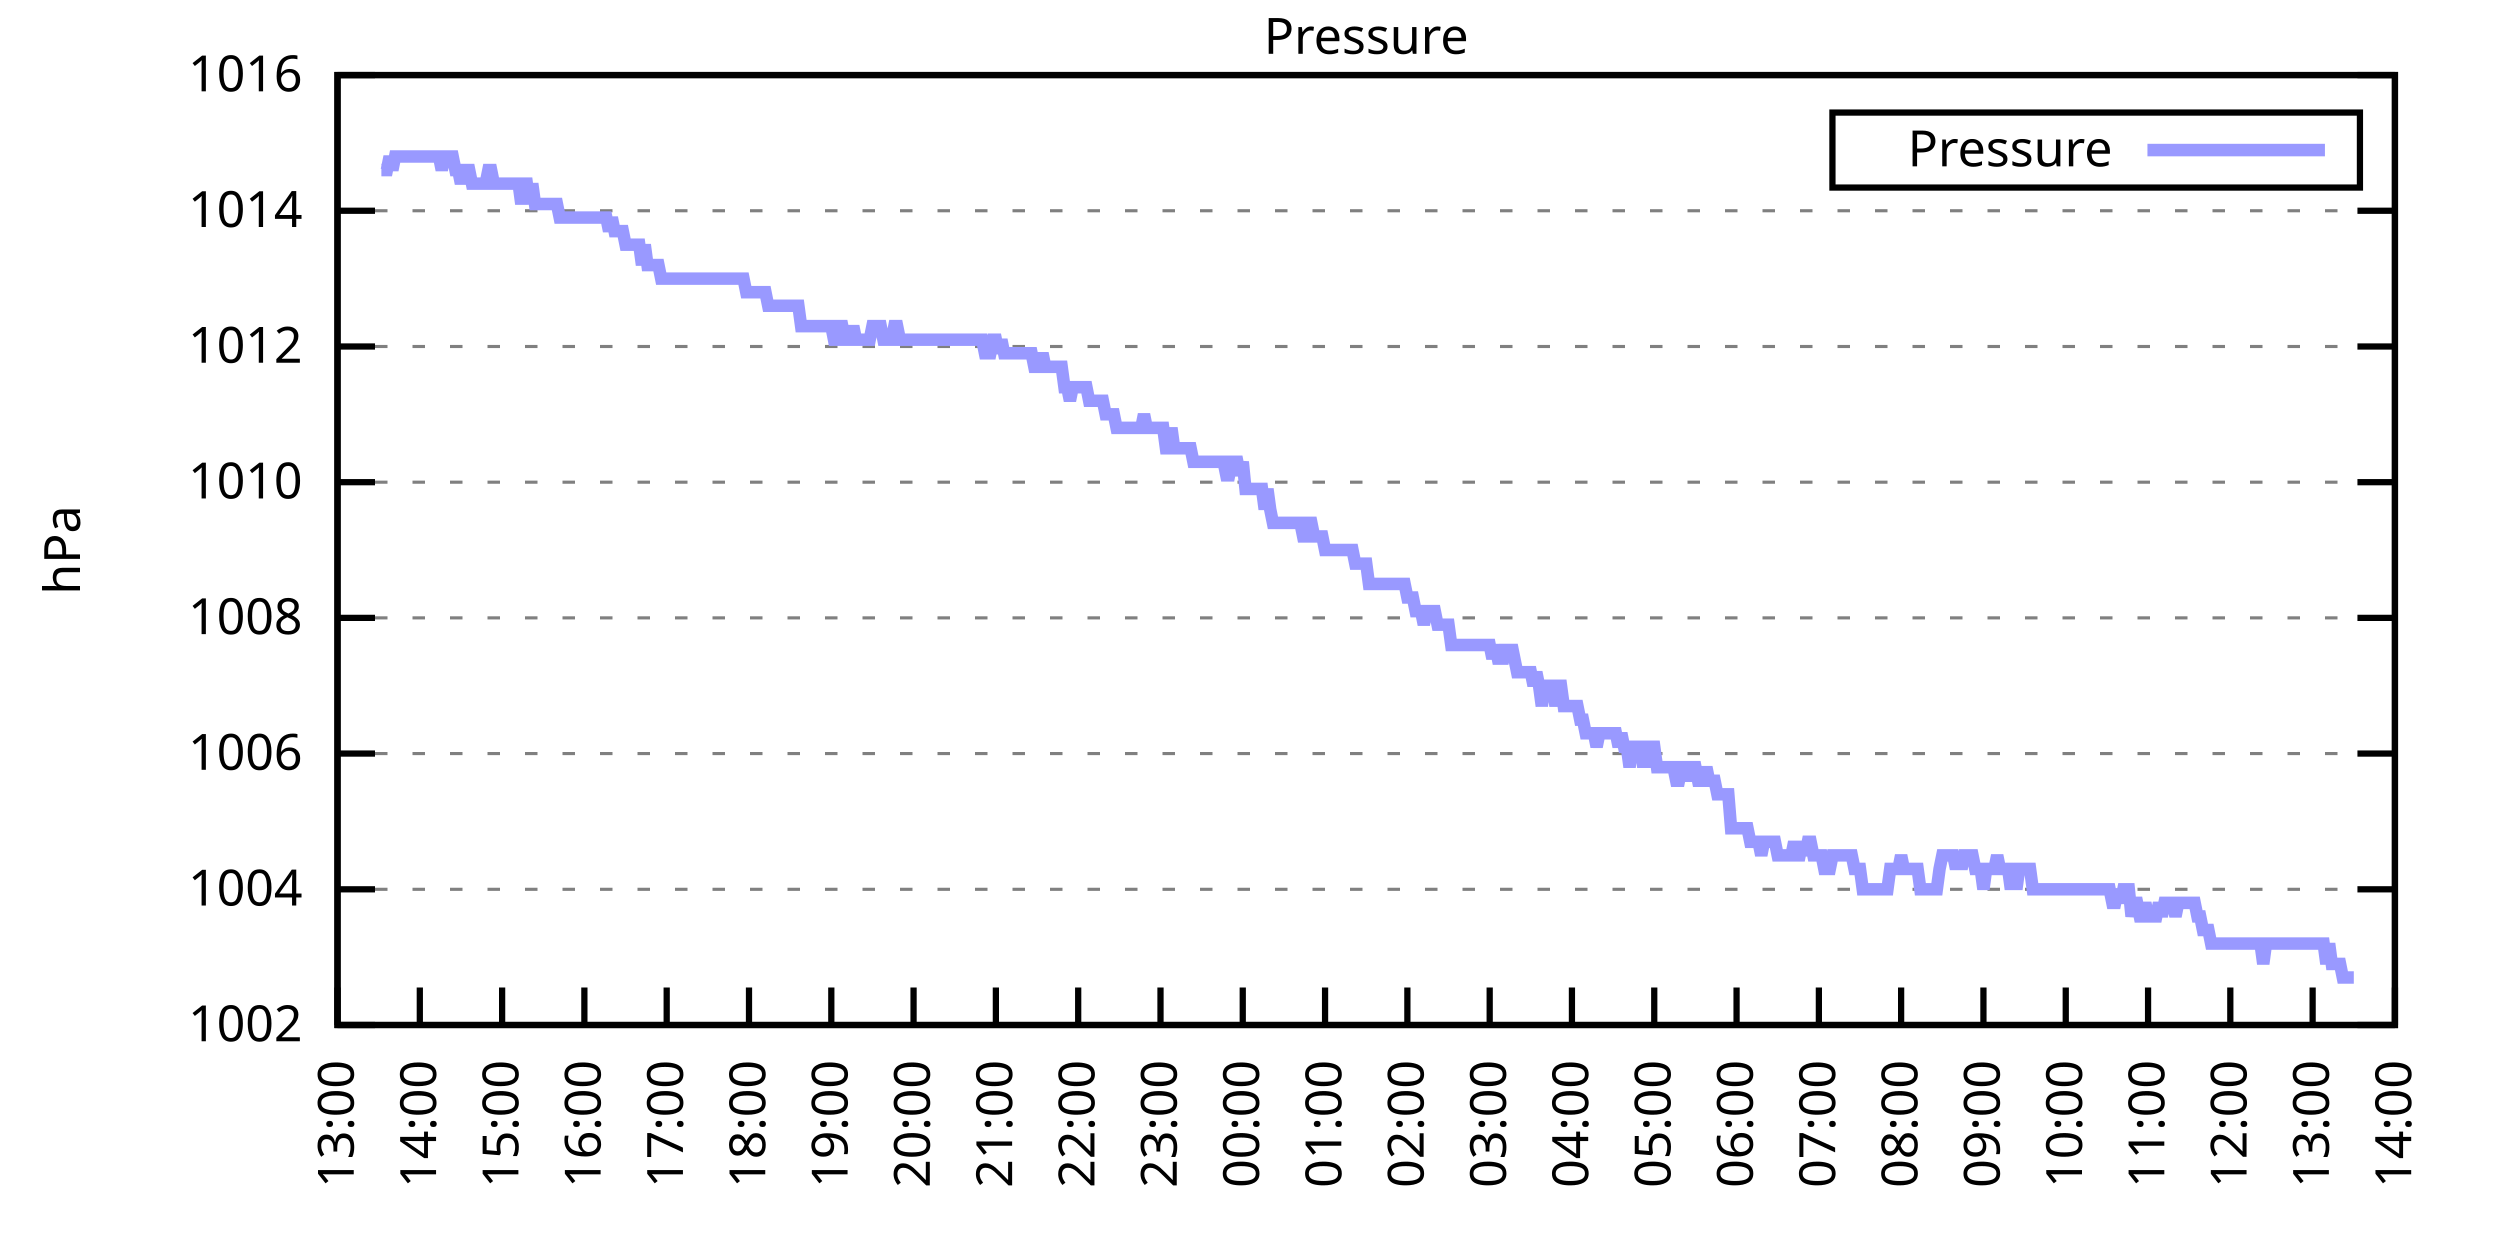
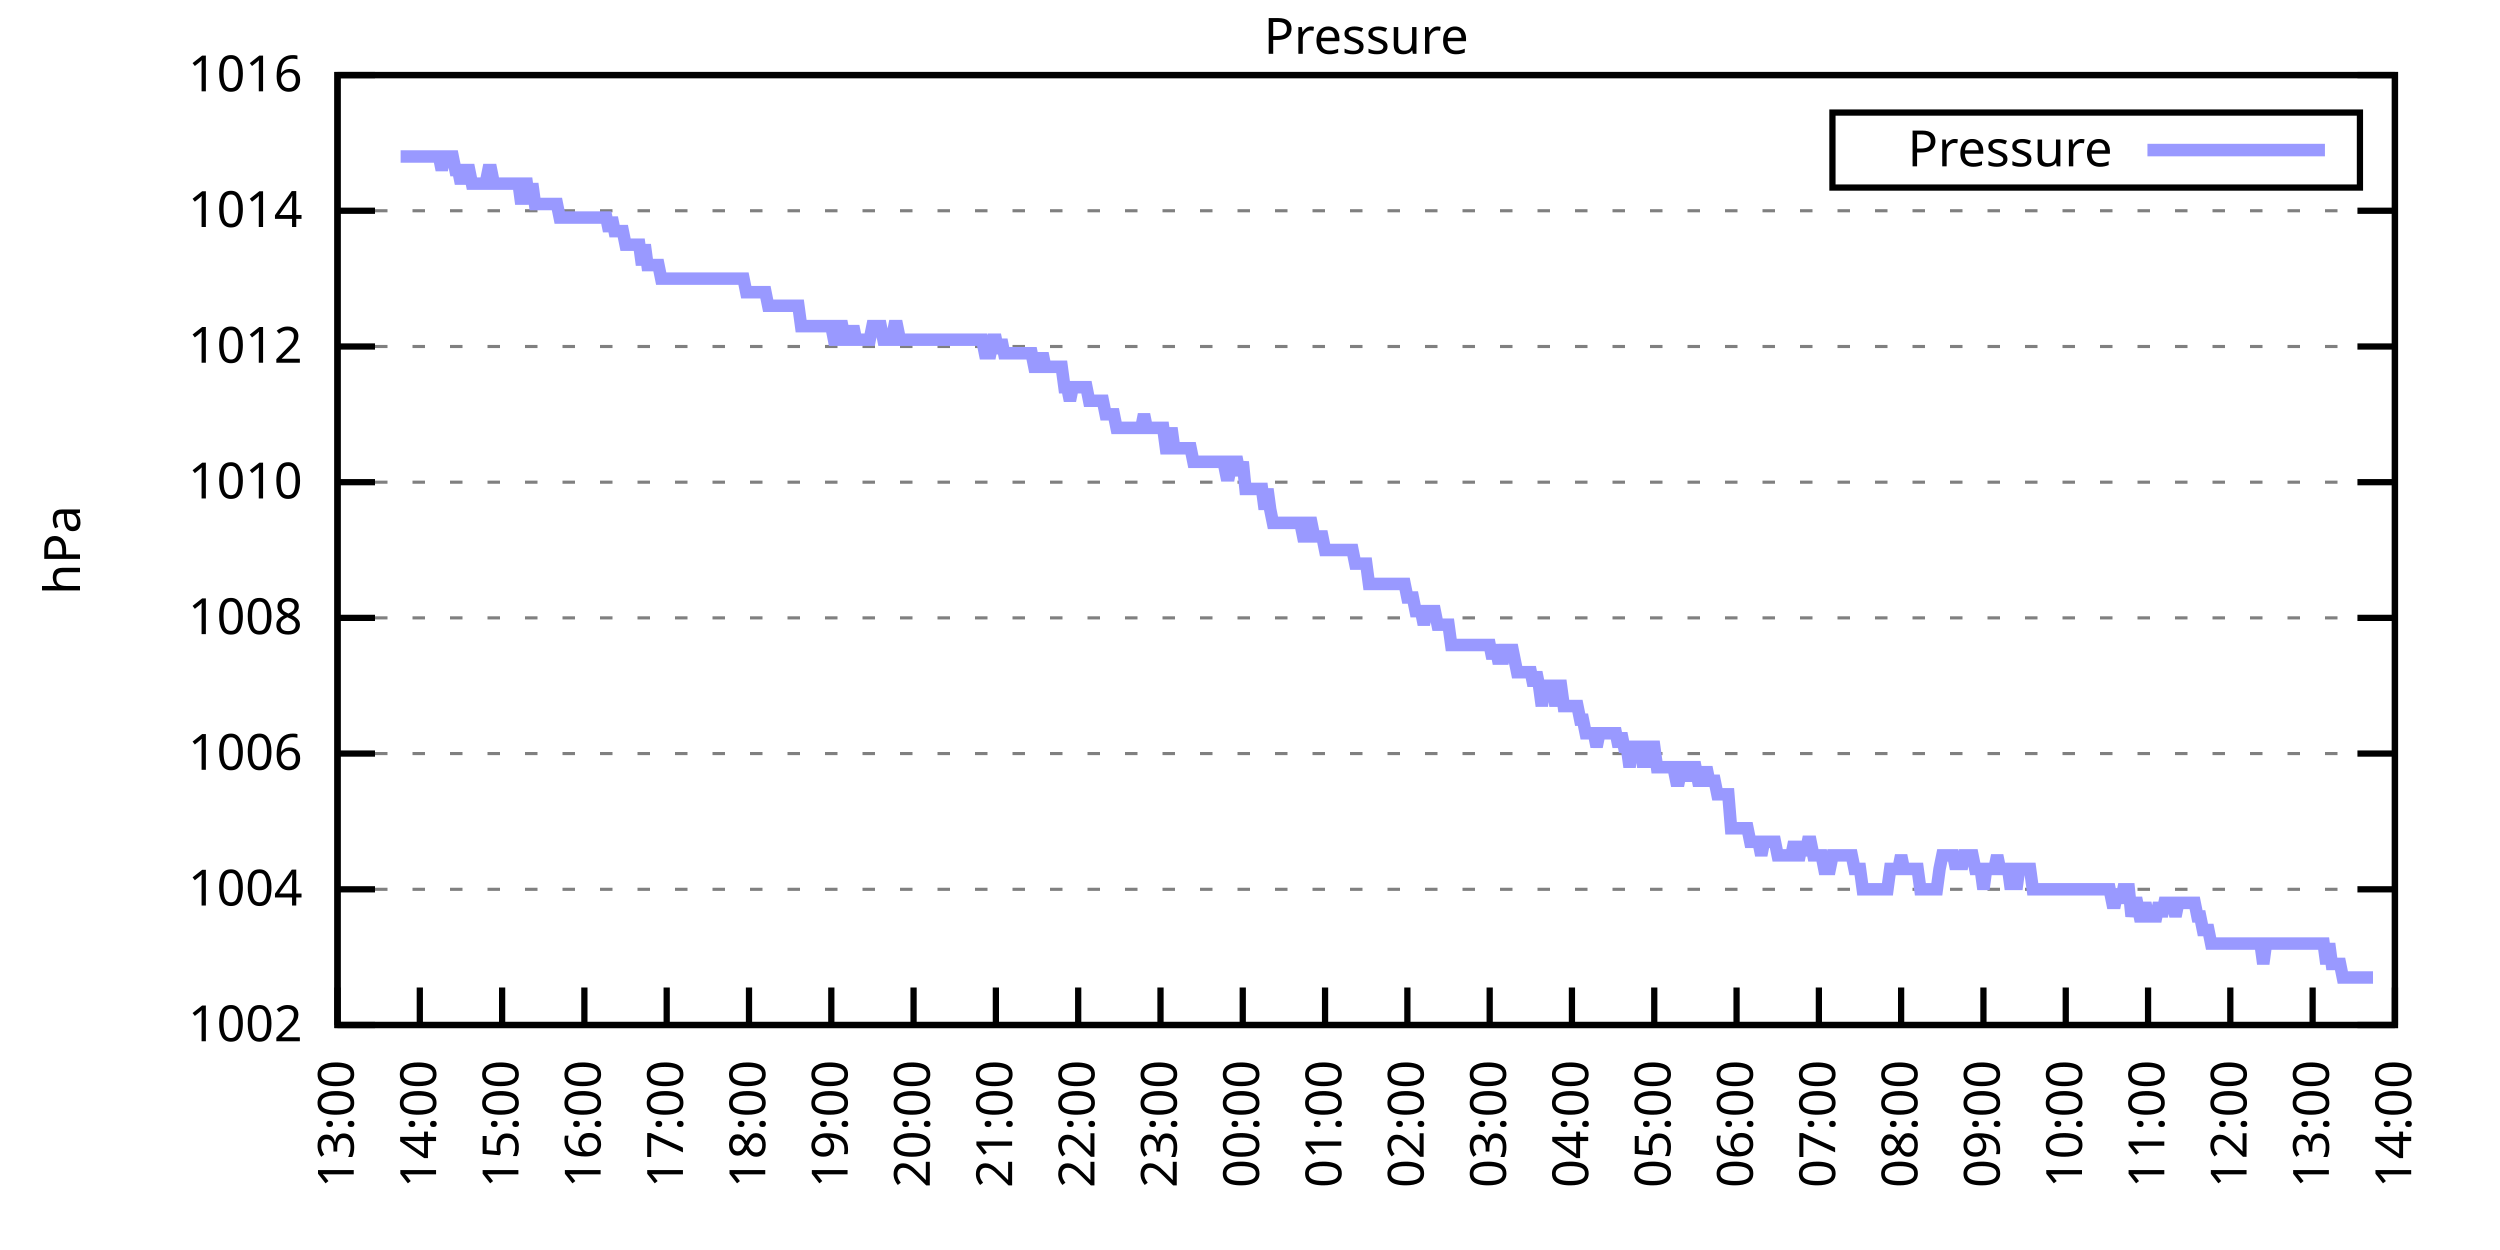
<svg xmlns="http://www.w3.org/2000/svg" xmlns:xlink="http://www.w3.org/1999/xlink" width="400" height="200" viewBox="0 0 400 200">
  <g id="gnuplot_canvas">
    <rect x="0" y="0" width="400" height="200" fill="none" />
    <defs>
      <circle id="gpDot" r="0.5" stroke-width="0.5" stroke="currentColor" />
      <path id="gpPt0" stroke-width="0.333" stroke="currentColor" d="M-1,0 h2 M0,-1 v2" />
      <path id="gpPt1" stroke-width="0.333" stroke="currentColor" d="M-1,-1 L1,1 M1,-1 L-1,1" />
      <path id="gpPt2" stroke-width="0.333" stroke="currentColor" d="M-1,0 L1,0 M0,-1 L0,1 M-1,-1 L1,1 M-1,1 L1,-1" />
      <rect id="gpPt3" stroke-width="0.333" stroke="currentColor" x="-1" y="-1" width="2" height="2" />
      <rect id="gpPt4" stroke-width="0.333" stroke="currentColor" fill="currentColor" x="-1" y="-1" width="2" height="2" />
      <circle id="gpPt5" stroke-width="0.333" stroke="currentColor" cx="0" cy="0" r="1" />
      <use xlink:href="#gpPt5" id="gpPt6" fill="currentColor" stroke="none" />
      <path id="gpPt7" stroke-width="0.333" stroke="currentColor" d="M0,-1.33 L-1.33,0.67 L1.33,0.67 z" />
      <use xlink:href="#gpPt7" id="gpPt8" fill="currentColor" stroke="none" />
      <use xlink:href="#gpPt7" id="gpPt9" stroke="currentColor" transform="rotate(180)" />
      <use xlink:href="#gpPt9" id="gpPt10" fill="currentColor" stroke="none" />
      <use xlink:href="#gpPt3" id="gpPt11" stroke="currentColor" transform="rotate(45)" />
      <use xlink:href="#gpPt11" id="gpPt12" fill="currentColor" stroke="none" />
      <path id="gpPt13" stroke-width="0.333" stroke="currentColor" d="M0,1.330 L1.265,0.411 L0.782,-1.067 L-0.782,-1.076 L-1.265,0.411 z" />
      <use xlink:href="#gpPt13" id="gpPt14" fill="currentColor" stroke="none" />
      <filter id="textbox" filterUnits="objectBoundingBox" x="0" y="0" height="1" width="1">
        <feFlood flood-color="white" flood-opacity="1" result="bgnd" />
        <feComposite in="SourceGraphic" in2="bgnd" operator="atop" />
      </filter>
      <filter id="greybox" filterUnits="objectBoundingBox" x="0" y="0" height="1" width="1">
        <feFlood flood-color="lightgrey" flood-opacity="1" result="grey" />
        <feComposite in="SourceGraphic" in2="grey" operator="atop" />
      </filter>
    </defs>
    <g fill="none" color="white" stroke="currentColor" stroke-width="1.00" stroke-linecap="butt" stroke-linejoin="miter">
</g>
    <g fill="none" color="black" stroke="currentColor" stroke-width="1.00" stroke-linecap="butt" stroke-linejoin="miter">
      <g stroke="none" shape-rendering="crispEdges">
        <polygon fill="rgb(255, 255, 255)" points="54.00,164.00 383.18,164.00 383.18,12.02 54.00,12.02 " />
      </g>
    </g>
    <g fill="none" color="black" stroke="currentColor" stroke-width="1.00" stroke-linecap="butt" stroke-linejoin="miter">
</g>
    <g fill="none" color="black" stroke="black" stroke-width="0.50" stroke-linecap="butt" stroke-linejoin="miter">
</g>
    <g fill="none" color="gray" stroke="currentColor" stroke-width="0.50" stroke-linecap="butt" stroke-linejoin="miter">
      <path stroke="gray" stroke-dasharray="2,4" class="gridline" d="M54.00,164.00 L383.19,164.00  " />
    </g>
    <g fill="none" color="gray" stroke="gray" stroke-width="1.00" stroke-linecap="butt" stroke-linejoin="miter">
</g>
    <g fill="none" color="black" stroke="currentColor" stroke-width="1.00" stroke-linecap="butt" stroke-linejoin="miter">
      <path stroke="black" d="M54.00,164.00 L60.00,164.00 M383.19,164.00 L377.19,164.00  " />
      <g transform="translate(48.40,166.60)" stroke="none" fill="black" font-family="Sans" font-size="8.00" text-anchor="end">
        <text>
          <tspan font-family="Sans"> 1002</tspan>
        </text>
      </g>
    </g>
    <g fill="none" color="black" stroke="currentColor" stroke-width="1.00" stroke-linecap="butt" stroke-linejoin="miter">
</g>
    <g fill="none" color="black" stroke="black" stroke-width="0.50" stroke-linecap="butt" stroke-linejoin="miter">
</g>
    <g fill="none" color="gray" stroke="currentColor" stroke-width="0.50" stroke-linecap="butt" stroke-linejoin="miter">
      <path stroke="gray" stroke-dasharray="2,4" class="gridline" d="M54.00,142.29 L383.19,142.29  " />
    </g>
    <g fill="none" color="gray" stroke="gray" stroke-width="1.00" stroke-linecap="butt" stroke-linejoin="miter">
</g>
    <g fill="none" color="black" stroke="currentColor" stroke-width="1.00" stroke-linecap="butt" stroke-linejoin="miter">
      <path stroke="black" d="M54.00,142.29 L60.00,142.29 M383.19,142.29 L377.19,142.29  " />
      <g transform="translate(48.40,144.89)" stroke="none" fill="black" font-family="Sans" font-size="8.00" text-anchor="end">
        <text>
          <tspan font-family="Sans"> 1004</tspan>
        </text>
      </g>
    </g>
    <g fill="none" color="black" stroke="currentColor" stroke-width="1.00" stroke-linecap="butt" stroke-linejoin="miter">
</g>
    <g fill="none" color="black" stroke="black" stroke-width="0.50" stroke-linecap="butt" stroke-linejoin="miter">
</g>
    <g fill="none" color="gray" stroke="currentColor" stroke-width="0.50" stroke-linecap="butt" stroke-linejoin="miter">
      <path stroke="gray" stroke-dasharray="2,4" class="gridline" d="M54.00,120.57 L383.19,120.57  " />
    </g>
    <g fill="none" color="gray" stroke="gray" stroke-width="1.00" stroke-linecap="butt" stroke-linejoin="miter">
</g>
    <g fill="none" color="black" stroke="currentColor" stroke-width="1.00" stroke-linecap="butt" stroke-linejoin="miter">
      <path stroke="black" d="M54.00,120.57 L60.00,120.57 M383.19,120.57 L377.19,120.57  " />
      <g transform="translate(48.40,123.17)" stroke="none" fill="black" font-family="Sans" font-size="8.00" text-anchor="end">
        <text>
          <tspan font-family="Sans"> 1006</tspan>
        </text>
      </g>
    </g>
    <g fill="none" color="black" stroke="currentColor" stroke-width="1.00" stroke-linecap="butt" stroke-linejoin="miter">
</g>
    <g fill="none" color="black" stroke="black" stroke-width="0.50" stroke-linecap="butt" stroke-linejoin="miter">
</g>
    <g fill="none" color="gray" stroke="currentColor" stroke-width="0.50" stroke-linecap="butt" stroke-linejoin="miter">
      <path stroke="gray" stroke-dasharray="2,4" class="gridline" d="M54.00,98.86 L383.19,98.86  " />
    </g>
    <g fill="none" color="gray" stroke="gray" stroke-width="1.00" stroke-linecap="butt" stroke-linejoin="miter">
</g>
    <g fill="none" color="black" stroke="currentColor" stroke-width="1.00" stroke-linecap="butt" stroke-linejoin="miter">
      <path stroke="black" d="M54.00,98.86 L60.00,98.86 M383.19,98.86 L377.19,98.86  " />
      <g transform="translate(48.40,101.46)" stroke="none" fill="black" font-family="Sans" font-size="8.00" text-anchor="end">
        <text>
          <tspan font-family="Sans"> 1008</tspan>
        </text>
      </g>
    </g>
    <g fill="none" color="black" stroke="currentColor" stroke-width="1.00" stroke-linecap="butt" stroke-linejoin="miter">
</g>
    <g fill="none" color="black" stroke="black" stroke-width="0.50" stroke-linecap="butt" stroke-linejoin="miter">
</g>
    <g fill="none" color="gray" stroke="currentColor" stroke-width="0.50" stroke-linecap="butt" stroke-linejoin="miter">
      <path stroke="gray" stroke-dasharray="2,4" class="gridline" d="M54.00,77.15 L383.19,77.15  " />
    </g>
    <g fill="none" color="gray" stroke="gray" stroke-width="1.00" stroke-linecap="butt" stroke-linejoin="miter">
</g>
    <g fill="none" color="black" stroke="currentColor" stroke-width="1.00" stroke-linecap="butt" stroke-linejoin="miter">
      <path stroke="black" d="M54.00,77.15 L60.00,77.15 M383.19,77.15 L377.19,77.15  " />
      <g transform="translate(48.40,79.75)" stroke="none" fill="black" font-family="Sans" font-size="8.00" text-anchor="end">
        <text>
          <tspan font-family="Sans"> 1010</tspan>
        </text>
      </g>
    </g>
    <g fill="none" color="black" stroke="currentColor" stroke-width="1.00" stroke-linecap="butt" stroke-linejoin="miter">
</g>
    <g fill="none" color="black" stroke="black" stroke-width="0.50" stroke-linecap="butt" stroke-linejoin="miter">
</g>
    <g fill="none" color="gray" stroke="currentColor" stroke-width="0.50" stroke-linecap="butt" stroke-linejoin="miter">
      <path stroke="gray" stroke-dasharray="2,4" class="gridline" d="M54.00,55.44 L383.19,55.44  " />
    </g>
    <g fill="none" color="gray" stroke="gray" stroke-width="1.00" stroke-linecap="butt" stroke-linejoin="miter">
</g>
    <g fill="none" color="black" stroke="currentColor" stroke-width="1.00" stroke-linecap="butt" stroke-linejoin="miter">
      <path stroke="black" d="M54.00,55.44 L60.00,55.44 M383.19,55.44 L377.19,55.44  " />
      <g transform="translate(48.40,58.04)" stroke="none" fill="black" font-family="Sans" font-size="8.00" text-anchor="end">
        <text>
          <tspan font-family="Sans"> 1012</tspan>
        </text>
      </g>
    </g>
    <g fill="none" color="black" stroke="currentColor" stroke-width="1.00" stroke-linecap="butt" stroke-linejoin="miter">
</g>
    <g fill="none" color="black" stroke="black" stroke-width="0.50" stroke-linecap="butt" stroke-linejoin="miter">
</g>
    <g fill="none" color="gray" stroke="currentColor" stroke-width="0.50" stroke-linecap="butt" stroke-linejoin="miter">
      <path stroke="gray" stroke-dasharray="2,4" class="gridline" d="M54.00,33.72 L383.19,33.72  " />
    </g>
    <g fill="none" color="gray" stroke="gray" stroke-width="1.00" stroke-linecap="butt" stroke-linejoin="miter">
</g>
    <g fill="none" color="black" stroke="currentColor" stroke-width="1.00" stroke-linecap="butt" stroke-linejoin="miter">
      <path stroke="black" d="M54.00,33.72 L60.00,33.72 M383.19,33.72 L377.19,33.72  " />
      <g transform="translate(48.40,36.32)" stroke="none" fill="black" font-family="Sans" font-size="8.00" text-anchor="end">
        <text>
          <tspan font-family="Sans"> 1014</tspan>
        </text>
      </g>
    </g>
    <g fill="none" color="black" stroke="currentColor" stroke-width="1.00" stroke-linecap="butt" stroke-linejoin="miter">
</g>
    <g fill="none" color="black" stroke="black" stroke-width="0.50" stroke-linecap="butt" stroke-linejoin="miter">
</g>
    <g fill="none" color="gray" stroke="currentColor" stroke-width="0.50" stroke-linecap="butt" stroke-linejoin="miter">
      <path stroke="gray" stroke-dasharray="2,4" class="gridline" d="M54.00,12.01 L383.19,12.01  " />
    </g>
    <g fill="none" color="gray" stroke="gray" stroke-width="1.00" stroke-linecap="butt" stroke-linejoin="miter">
</g>
    <g fill="none" color="black" stroke="currentColor" stroke-width="1.00" stroke-linecap="butt" stroke-linejoin="miter">
      <path stroke="black" d="M54.00,12.01 L60.00,12.01 M383.19,12.01 L377.19,12.01  " />
      <g transform="translate(48.40,14.61)" stroke="none" fill="black" font-family="Sans" font-size="8.00" text-anchor="end">
        <text>
          <tspan font-family="Sans"> 1016</tspan>
        </text>
      </g>
    </g>
    <g fill="none" color="black" stroke="currentColor" stroke-width="1.00" stroke-linecap="butt" stroke-linejoin="miter">
      <path stroke="black" d="M54.00,164.00 L54.00,158.00  " />
      <g transform="translate(56.60,169.60) rotate(270.00)" stroke="none" fill="black" font-family="Sans" font-size="8.00" text-anchor="end">
        <text>
          <tspan font-family="Sans">13:00</tspan>
        </text>
      </g>
    </g>
    <g fill="none" color="black" stroke="currentColor" stroke-width="1.00" stroke-linecap="butt" stroke-linejoin="miter">
      <path stroke="black" d="M67.17,164.00 L67.17,158.00  " />
      <g transform="translate(69.77,169.60) rotate(270.00)" stroke="none" fill="black" font-family="Sans" font-size="8.00" text-anchor="end">
        <text>
          <tspan font-family="Sans">14:00</tspan>
        </text>
      </g>
    </g>
    <g fill="none" color="black" stroke="currentColor" stroke-width="1.00" stroke-linecap="butt" stroke-linejoin="miter">
      <path stroke="black" d="M80.34,164.00 L80.34,158.00  " />
      <g transform="translate(82.94,169.60) rotate(270.00)" stroke="none" fill="black" font-family="Sans" font-size="8.00" text-anchor="end">
        <text>
          <tspan font-family="Sans">15:00</tspan>
        </text>
      </g>
    </g>
    <g fill="none" color="black" stroke="currentColor" stroke-width="1.00" stroke-linecap="butt" stroke-linejoin="miter">
      <path stroke="black" d="M93.50,164.00 L93.50,158.00  " />
      <g transform="translate(96.10,169.60) rotate(270.00)" stroke="none" fill="black" font-family="Sans" font-size="8.00" text-anchor="end">
        <text>
          <tspan font-family="Sans">16:00</tspan>
        </text>
      </g>
    </g>
    <g fill="none" color="black" stroke="currentColor" stroke-width="1.00" stroke-linecap="butt" stroke-linejoin="miter">
      <path stroke="black" d="M106.67,164.00 L106.67,158.00  " />
      <g transform="translate(109.27,169.60) rotate(270.00)" stroke="none" fill="black" font-family="Sans" font-size="8.00" text-anchor="end">
        <text>
          <tspan font-family="Sans">17:00</tspan>
        </text>
      </g>
    </g>
    <g fill="none" color="black" stroke="currentColor" stroke-width="1.00" stroke-linecap="butt" stroke-linejoin="miter">
      <path stroke="black" d="M119.84,164.00 L119.84,158.00  " />
      <g transform="translate(122.44,169.60) rotate(270.00)" stroke="none" fill="black" font-family="Sans" font-size="8.00" text-anchor="end">
        <text>
          <tspan font-family="Sans">18:00</tspan>
        </text>
      </g>
    </g>
    <g fill="none" color="black" stroke="currentColor" stroke-width="1.00" stroke-linecap="butt" stroke-linejoin="miter">
      <path stroke="black" d="M133.01,164.00 L133.01,158.00  " />
      <g transform="translate(135.61,169.60) rotate(270.00)" stroke="none" fill="black" font-family="Sans" font-size="8.00" text-anchor="end">
        <text>
          <tspan font-family="Sans">19:00</tspan>
        </text>
      </g>
    </g>
    <g fill="none" color="black" stroke="currentColor" stroke-width="1.00" stroke-linecap="butt" stroke-linejoin="miter">
      <path stroke="black" d="M146.17,164.00 L146.17,158.00  " />
      <g transform="translate(148.77,169.60) rotate(270.00)" stroke="none" fill="black" font-family="Sans" font-size="8.00" text-anchor="end">
        <text>
          <tspan font-family="Sans">20:00</tspan>
        </text>
      </g>
    </g>
    <g fill="none" color="black" stroke="currentColor" stroke-width="1.00" stroke-linecap="butt" stroke-linejoin="miter">
      <path stroke="black" d="M159.34,164.00 L159.34,158.00  " />
      <g transform="translate(161.94,169.60) rotate(270.00)" stroke="none" fill="black" font-family="Sans" font-size="8.00" text-anchor="end">
        <text>
          <tspan font-family="Sans">21:00</tspan>
        </text>
      </g>
    </g>
    <g fill="none" color="black" stroke="currentColor" stroke-width="1.00" stroke-linecap="butt" stroke-linejoin="miter">
      <path stroke="black" d="M172.51,164.00 L172.51,158.00  " />
      <g transform="translate(175.11,169.60) rotate(270.00)" stroke="none" fill="black" font-family="Sans" font-size="8.00" text-anchor="end">
        <text>
          <tspan font-family="Sans">22:00</tspan>
        </text>
      </g>
    </g>
    <g fill="none" color="black" stroke="currentColor" stroke-width="1.00" stroke-linecap="butt" stroke-linejoin="miter">
      <path stroke="black" d="M185.68,164.00 L185.68,158.00  " />
      <g transform="translate(188.28,169.60) rotate(270.00)" stroke="none" fill="black" font-family="Sans" font-size="8.00" text-anchor="end">
        <text>
          <tspan font-family="Sans">23:00</tspan>
        </text>
      </g>
    </g>
    <g fill="none" color="black" stroke="currentColor" stroke-width="1.00" stroke-linecap="butt" stroke-linejoin="miter">
      <path stroke="black" d="M198.84,164.00 L198.84,158.00  " />
      <g transform="translate(201.44,169.60) rotate(270.00)" stroke="none" fill="black" font-family="Sans" font-size="8.00" text-anchor="end">
        <text>
          <tspan font-family="Sans">00:00</tspan>
        </text>
      </g>
    </g>
    <g fill="none" color="black" stroke="currentColor" stroke-width="1.00" stroke-linecap="butt" stroke-linejoin="miter">
      <path stroke="black" d="M212.01,164.00 L212.01,158.00  " />
      <g transform="translate(214.61,169.60) rotate(270.00)" stroke="none" fill="black" font-family="Sans" font-size="8.00" text-anchor="end">
        <text>
          <tspan font-family="Sans">01:00</tspan>
        </text>
      </g>
    </g>
    <g fill="none" color="black" stroke="currentColor" stroke-width="1.00" stroke-linecap="butt" stroke-linejoin="miter">
      <path stroke="black" d="M225.18,164.00 L225.18,158.00  " />
      <g transform="translate(227.78,169.60) rotate(270.00)" stroke="none" fill="black" font-family="Sans" font-size="8.00" text-anchor="end">
        <text>
          <tspan font-family="Sans">02:00</tspan>
        </text>
      </g>
    </g>
    <g fill="none" color="black" stroke="currentColor" stroke-width="1.00" stroke-linecap="butt" stroke-linejoin="miter">
      <path stroke="black" d="M238.35,164.00 L238.35,158.00  " />
      <g transform="translate(240.95,169.60) rotate(270.00)" stroke="none" fill="black" font-family="Sans" font-size="8.00" text-anchor="end">
        <text>
          <tspan font-family="Sans">03:00</tspan>
        </text>
      </g>
    </g>
    <g fill="none" color="black" stroke="currentColor" stroke-width="1.00" stroke-linecap="butt" stroke-linejoin="miter">
      <path stroke="black" d="M251.51,164.00 L251.51,158.00  " />
      <g transform="translate(254.11,169.60) rotate(270.00)" stroke="none" fill="black" font-family="Sans" font-size="8.00" text-anchor="end">
        <text>
          <tspan font-family="Sans">04:00</tspan>
        </text>
      </g>
    </g>
    <g fill="none" color="black" stroke="currentColor" stroke-width="1.00" stroke-linecap="butt" stroke-linejoin="miter">
      <path stroke="black" d="M264.68,164.00 L264.68,158.00  " />
      <g transform="translate(267.28,169.60) rotate(270.00)" stroke="none" fill="black" font-family="Sans" font-size="8.00" text-anchor="end">
        <text>
          <tspan font-family="Sans">05:00</tspan>
        </text>
      </g>
    </g>
    <g fill="none" color="black" stroke="currentColor" stroke-width="1.00" stroke-linecap="butt" stroke-linejoin="miter">
      <path stroke="black" d="M277.85,164.00 L277.85,158.00  " />
      <g transform="translate(280.45,169.60) rotate(270.00)" stroke="none" fill="black" font-family="Sans" font-size="8.00" text-anchor="end">
        <text>
          <tspan font-family="Sans">06:00</tspan>
        </text>
      </g>
    </g>
    <g fill="none" color="black" stroke="currentColor" stroke-width="1.00" stroke-linecap="butt" stroke-linejoin="miter">
      <path stroke="black" d="M291.02,164.00 L291.02,158.00  " />
      <g transform="translate(293.62,169.60) rotate(270.00)" stroke="none" fill="black" font-family="Sans" font-size="8.00" text-anchor="end">
        <text>
          <tspan font-family="Sans">07:00</tspan>
        </text>
      </g>
    </g>
    <g fill="none" color="black" stroke="currentColor" stroke-width="1.00" stroke-linecap="butt" stroke-linejoin="miter">
      <path stroke="black" d="M304.18,164.00 L304.18,158.00  " />
      <g transform="translate(306.78,169.60) rotate(270.00)" stroke="none" fill="black" font-family="Sans" font-size="8.00" text-anchor="end">
        <text>
          <tspan font-family="Sans">08:00</tspan>
        </text>
      </g>
    </g>
    <g fill="none" color="black" stroke="currentColor" stroke-width="1.00" stroke-linecap="butt" stroke-linejoin="miter">
      <path stroke="black" d="M317.35,164.00 L317.35,158.00  " />
      <g transform="translate(319.95,169.60) rotate(270.00)" stroke="none" fill="black" font-family="Sans" font-size="8.00" text-anchor="end">
        <text>
          <tspan font-family="Sans">09:00</tspan>
        </text>
      </g>
    </g>
    <g fill="none" color="black" stroke="currentColor" stroke-width="1.00" stroke-linecap="butt" stroke-linejoin="miter">
      <path stroke="black" d="M330.52,164.00 L330.52,158.00  " />
      <g transform="translate(333.12,169.60) rotate(270.00)" stroke="none" fill="black" font-family="Sans" font-size="8.00" text-anchor="end">
        <text>
          <tspan font-family="Sans">10:00</tspan>
        </text>
      </g>
    </g>
    <g fill="none" color="black" stroke="currentColor" stroke-width="1.00" stroke-linecap="butt" stroke-linejoin="miter">
      <path stroke="black" d="M343.69,164.00 L343.69,158.00  " />
      <g transform="translate(346.29,169.60) rotate(270.00)" stroke="none" fill="black" font-family="Sans" font-size="8.00" text-anchor="end">
        <text>
          <tspan font-family="Sans">11:00</tspan>
        </text>
      </g>
    </g>
    <g fill="none" color="black" stroke="currentColor" stroke-width="1.00" stroke-linecap="butt" stroke-linejoin="miter">
      <path stroke="black" d="M356.85,164.00 L356.85,158.00  " />
      <g transform="translate(359.45,169.60) rotate(270.00)" stroke="none" fill="black" font-family="Sans" font-size="8.00" text-anchor="end">
        <text>
          <tspan font-family="Sans">12:00</tspan>
        </text>
      </g>
    </g>
    <g fill="none" color="black" stroke="currentColor" stroke-width="1.00" stroke-linecap="butt" stroke-linejoin="miter">
      <path stroke="black" d="M370.02,164.00 L370.02,158.00  " />
      <g transform="translate(372.62,169.60) rotate(270.00)" stroke="none" fill="black" font-family="Sans" font-size="8.00" text-anchor="end">
        <text>
          <tspan font-family="Sans">13:00</tspan>
        </text>
      </g>
    </g>
    <g fill="none" color="black" stroke="currentColor" stroke-width="1.00" stroke-linecap="butt" stroke-linejoin="miter">
      <path stroke="black" d="M383.19,164.00 L383.19,158.00  " />
      <g transform="translate(385.79,169.60) rotate(270.00)" stroke="none" fill="black" font-family="Sans" font-size="8.00" text-anchor="end">
        <text>
          <tspan font-family="Sans">14:00</tspan>
        </text>
      </g>
    </g>
    <g fill="none" color="black" stroke="currentColor" stroke-width="1.00" stroke-linecap="butt" stroke-linejoin="miter">
</g>
    <g fill="none" color="black" stroke="currentColor" stroke-width="1.00" stroke-linecap="butt" stroke-linejoin="miter">
      <path stroke="black" d="M54.00,12.01 L54.00,164.00 L383.19,164.00 L383.19,12.01 L54.00,12.01 Z  " />
    </g>
    <g fill="none" color="black" stroke="currentColor" stroke-width="1.00" stroke-linecap="butt" stroke-linejoin="miter">
</g>
    <g fill="none" color="black" stroke="currentColor" stroke-width="1.00" stroke-linecap="butt" stroke-linejoin="miter">
      <path stroke="black" d="M293.19,30.01 L293.19,18.01 L377.59,18.01 L377.59,30.01 L293.19,30.01 Z  " />
    </g>
    <g id="Pressure_plot_1">
      <g fill="none" color="white" stroke="black" stroke-width="2.00" stroke-linecap="butt" stroke-linejoin="miter">
</g>
      <g fill="none" color="black" stroke="currentColor" stroke-width="2.00" stroke-linecap="butt" stroke-linejoin="miter">
        <g transform="translate(337.99,26.61)" stroke="none" fill="black" font-family="Sans" font-size="8.00" text-anchor="end">
          <text>
            <tspan font-family="Sans">Pressure</tspan>
          </text>
        </g>
      </g>
      <g fill="none" color="black" stroke="currentColor" stroke-width="2.00" stroke-linecap="butt" stroke-linejoin="miter">
-         <path stroke="rgb(153, 153, 255)" d="M343.59,24.01 L371.99,24.01 M61.02,27.21 L61.46,27.21 L61.90,27.21 L62.34,25.04 L62.78,27.21 L63.22,25.04   L63.66,25.04 L64.10,25.04 L64.53,25.04 L64.97,25.04 L65.41,25.04 L65.85,25.04 L66.29,25.04 L66.73,25.04   L67.17,25.04 L67.61,25.04 L68.05,25.04 L68.48,25.04 L68.92,25.04 L69.36,25.04 L69.80,25.04 L70.24,25.04   L70.68,27.21 L71.12,25.04 L71.56,25.04 L72.00,25.04 L72.43,25.04 L72.87,27.21 L73.31,27.21 L73.75,29.38   L74.19,27.21 L74.63,27.21 L75.07,27.21 L75.51,29.38 L75.95,29.38 L76.38,29.38 L76.82,29.38 L77.26,29.38   L77.70,29.38 L78.14,27.21 L78.58,27.21 L79.02,29.38 L79.46,29.38 L79.90,29.38 L80.34,29.38 L80.77,29.38   L81.21,29.38 L81.65,29.38 L82.09,29.38 L82.53,29.38 L82.97,29.38 L83.41,32.64 L83.85,29.38 L84.29,29.38   L84.72,32.64 L85.16,29.38 L85.60,32.64 L86.04,32.64 L86.48,32.64 L86.92,32.64 L87.36,32.64 L87.80,32.64   L88.24,32.64 L88.67,32.64 L89.11,32.64 L89.55,34.81 L89.99,34.81 L90.43,34.81 L90.87,34.81 L91.31,34.81   L91.75,34.81 L92.19,34.81 L92.62,34.81 L93.06,34.81 L93.50,34.81 L93.94,34.81 L94.38,34.81 L94.82,34.81   L95.26,34.81 L95.70,34.81 L96.14,34.81 L96.58,34.81 L97.01,34.81 L97.45,36.98 L97.89,34.81 L98.33,36.98   L98.77,36.98 L99.21,36.98 L99.65,36.98 L100.09,39.15 L100.53,39.15 L100.96,39.15 L101.40,39.15 L101.84,39.15   L102.28,39.15 L102.72,42.41 L103.16,39.15 L103.60,42.41 L104.04,42.41 L104.48,42.41 L104.91,42.41 L105.35,42.41   L105.79,44.58 L106.23,44.58 L106.67,44.58 L107.11,44.58 L107.55,44.58 L107.99,44.58 L108.43,44.58 L108.87,44.58   L109.30,44.58 L109.74,44.58 L110.18,44.58 L110.62,44.58 L111.06,44.58 L111.50,44.58 L111.94,44.58 L112.38,44.58   L112.82,44.58 L113.25,44.58 L113.69,44.58 L114.13,44.58 L114.57,44.58 L115.01,44.58 L115.45,44.58 L115.89,44.58   L116.33,44.58 L116.77,44.58 L117.20,44.58 L117.64,44.58 L118.08,44.58 L118.52,44.58 L118.96,44.58 L119.40,46.75   L119.84,46.75 L120.28,46.75 L120.72,46.75 L121.15,46.75 L121.59,46.75 L122.03,46.75 L122.47,46.75 L122.91,48.92   L123.35,48.92 L123.79,48.92 L124.23,48.92 L124.67,48.92 L125.11,48.92 L125.54,48.92 L125.98,48.92 L126.42,48.92   L126.86,48.92 L127.30,48.92 L127.74,48.92 L128.18,52.18 L128.62,52.18 L129.06,52.18 L129.49,52.18 L129.93,52.18   L130.37,52.18 L130.81,52.18 L131.25,52.18 L131.69,52.18 L132.13,52.18 L132.57,52.18 L133.01,52.18 L133.44,54.35   L133.88,54.35 L134.32,52.18 L134.76,52.18 L135.20,54.35 L135.64,54.35 L136.08,54.35 L136.52,52.18 L136.96,54.35   L137.39,54.35 L137.83,54.35 L138.27,54.35 L138.71,54.35 L139.15,54.35 L139.59,52.18 L140.03,52.18 L140.47,52.18   L140.91,52.18 L141.35,54.35 L141.78,54.35 L142.22,54.35 L142.66,54.35 L143.10,52.18 L143.54,52.18 L143.98,54.35   L144.42,54.35 L144.86,54.35 L145.30,54.35 L145.73,54.35 L146.17,54.35 L146.61,54.35 L147.05,54.35 L147.49,54.35   L147.93,54.35 L148.37,54.35 L148.81,54.35 L149.25,54.35 L149.68,54.35 L150.12,54.35 L150.56,54.35 L151.00,54.35   L151.44,54.35 L151.88,54.35 L152.32,54.35 L152.76,54.35 L153.20,54.35 L153.63,54.35 L154.07,54.35 L154.51,54.35   L154.95,54.35 L155.39,54.35 L155.83,54.35 L156.27,54.35 L156.71,54.35 L157.15,54.35 L157.59,56.52 L158.02,56.52   L158.46,56.52 L158.90,54.35 L159.34,54.35 L159.78,56.52 L160.22,54.35 L160.66,56.52 L161.10,56.52 L161.54,56.52   L161.97,56.52 L162.41,56.52 L162.85,56.52 L163.29,56.52 L163.73,56.52 L164.17,56.52 L164.61,56.52 L165.05,56.52   L165.49,58.69 L165.92,58.69 L166.36,58.69 L166.80,56.52 L167.24,58.69 L167.68,58.69 L168.12,58.69 L168.56,58.69   L169.00,58.69 L169.44,58.69 L169.87,58.69 L170.31,61.95 L170.75,61.95 L171.19,64.12 L171.63,61.95 L172.07,61.95   L172.51,61.95 L172.95,61.95 L173.39,61.95 L173.83,61.95 L174.26,64.12 L174.70,64.12 L175.14,64.12 L175.58,64.12   L176.02,64.12 L176.46,64.12 L176.90,66.29 L177.34,66.29 L177.78,66.29 L178.21,66.29 L178.65,68.46 L179.09,68.46   L179.53,68.46 L179.97,68.46 L180.41,68.46 L180.85,68.46 L181.29,68.46 L181.73,68.46 L182.16,68.46 L182.60,68.46   L183.04,66.29 L183.48,68.46 L183.92,68.46 L184.36,68.46 L184.80,68.46 L185.24,68.46 L185.68,68.46 L186.11,68.46   L186.55,71.72 L186.99,71.72 L187.43,68.46 L187.87,71.72 L188.31,71.72 L188.75,71.72 L189.19,71.72 L189.63,71.72   L190.07,71.72 L190.50,71.72 L190.94,73.89 L191.38,73.89 L191.82,73.89 L192.26,73.89 L192.70,73.89 L193.14,73.89   L193.58,73.89 L194.02,73.89 L194.45,73.89 L194.89,73.89 L195.33,73.89 L195.77,73.89 L196.21,76.06 L196.65,76.06   L197.09,73.89 L197.53,73.89 L197.97,73.89 L198.40,76.06 L198.84,73.89 L199.28,78.23 L199.72,78.23 L200.16,78.23   L200.60,78.23 L201.04,78.23 L201.48,78.23 L201.92,78.23 L202.35,81.49 L202.79,78.23 L203.23,81.49 L203.67,83.66   L204.11,83.66 L204.55,83.66 L204.99,83.66 L205.43,83.66 L205.87,83.66 L206.31,83.66 L206.74,83.66 L207.18,83.66   L207.62,83.66 L208.06,83.66 L208.50,85.83 L208.94,85.83 L209.38,83.66 L209.82,83.66 L210.26,85.83 L210.69,85.83   L211.13,85.83 L211.57,85.83 L212.01,88.00 L212.45,88.00 L212.89,88.00 L213.33,88.00 L213.77,88.00 L214.21,88.00   L214.64,88.00 L215.08,88.00 L215.52,88.00 L215.96,88.00 L216.40,88.00 L216.84,90.18 L217.28,90.18 L217.72,90.18   L218.16,90.18 L218.60,90.18 L219.03,93.43 L219.47,93.43 L219.91,93.43 L220.35,93.43 L220.79,93.43 L221.23,93.43   L221.67,93.43 L222.11,93.43 L222.55,93.43 L222.98,93.43 L223.42,93.43 L223.86,93.43 L224.30,93.43 L224.74,93.43   L225.18,95.60 L225.62,95.60 L226.06,95.60 L226.50,97.78 L226.93,97.78 L227.37,97.78 L227.81,99.95 L228.25,97.78   L228.69,97.78 L229.13,97.78 L229.57,97.78 L230.01,99.95 L230.45,99.95 L230.88,99.95 L231.32,99.95 L231.76,99.95   L232.20,103.20 L232.64,103.20 L233.08,103.20 L233.52,103.20 L233.96,103.20 L234.40,103.20 L234.84,103.20 L235.27,103.20   L235.71,103.20 L236.15,103.20 L236.59,103.20 L237.03,103.20 L237.47,103.20 L237.91,103.20 L238.35,103.20 L238.79,105.38   L239.22,103.20 L239.66,105.38 L240.10,105.38 L240.54,105.38 L240.98,103.20 L241.42,105.38 L241.86,103.20 L242.30,105.38   L242.74,107.55 L243.17,107.55 L243.61,107.55 L244.05,107.55 L244.49,107.55 L244.93,107.55 L245.37,109.72 L245.81,107.55   L246.25,109.72 L246.69,112.97 L247.12,109.72 L247.56,109.72 L248.00,109.72 L248.44,109.72 L248.88,112.97 L249.32,109.72   L249.76,109.72 L250.20,112.97 L250.64,112.97 L251.08,112.97 L251.51,112.97 L251.95,112.97 L252.39,112.97 L252.83,115.15   L253.27,115.15 L253.71,117.32 L254.15,117.32 L254.59,117.32 L255.03,117.32 L255.46,119.49 L255.90,117.32 L256.34,117.32   L256.78,117.32 L257.22,117.32 L257.66,117.32 L258.10,117.32 L258.54,117.32 L258.98,119.49 L259.41,117.32 L259.85,119.49   L260.29,119.49 L260.73,122.75 L261.17,119.49 L261.61,119.49 L262.05,119.49 L262.49,119.49 L262.93,122.75 L263.36,119.49   L263.80,122.75 L264.24,119.49 L264.68,119.49 L265.12,122.75 L265.56,122.75 L266.00,122.75 L266.44,122.75 L266.88,122.75   L267.32,122.75 L267.75,122.75 L268.19,124.92 L268.63,124.92 L269.07,122.75 L269.51,122.75 L269.95,122.75 L270.39,124.92   L270.83,122.75 L271.27,122.75 L271.70,124.92 L272.14,124.92 L272.58,124.92 L273.02,122.75 L273.46,124.92 L273.90,124.92   L274.34,124.92 L274.78,127.09 L275.22,127.09 L275.65,127.09 L276.09,127.09 L276.53,127.09 L276.97,132.52 L277.41,132.52   L277.85,132.52 L278.29,132.52 L278.73,132.52 L279.17,132.52 L279.60,132.52 L280.04,134.69 L280.48,134.69 L280.92,134.69   L281.36,134.69 L281.80,136.86 L282.24,134.69 L282.68,134.69 L283.12,134.69 L283.56,134.69 L283.99,134.69 L284.43,136.86   L284.87,136.86 L285.31,136.86 L285.75,136.86 L286.19,136.86 L286.63,136.86 L287.07,134.69 L287.51,136.86 L287.94,136.86   L288.38,134.69 L288.82,136.86 L289.26,134.69 L289.70,134.69 L290.14,136.86 L290.58,136.86 L291.02,136.86 L291.46,136.86   L291.89,139.03 L292.33,139.03 L292.77,139.03 L293.21,136.86 L293.65,136.86 L294.09,136.86 L294.53,136.86 L294.97,136.86   L295.41,136.86 L295.84,136.86 L296.28,136.86 L296.72,139.03 L297.16,139.03 L297.60,139.03 L298.04,142.29 L298.48,142.29   L298.92,142.29 L299.36,142.29 L299.80,142.29 L300.23,142.29 L300.67,142.29 L301.11,142.29 L301.55,142.29 L301.99,142.29   L302.43,139.03 L302.87,139.03 L303.31,139.03 L303.75,139.03 L304.18,136.86 L304.62,139.03 L305.06,139.03 L305.50,139.03   L305.94,139.03 L306.38,139.03 L306.82,139.03 L307.26,142.29 L307.70,142.29 L308.13,142.29 L308.57,142.29 L309.01,142.29   L309.45,142.29 L309.89,142.29 L310.33,139.03 L310.77,136.86 L311.21,136.86 L311.65,136.86 L312.08,136.86 L312.52,136.86   L312.96,139.03 L313.40,136.86 L313.84,139.03 L314.28,136.86 L314.72,136.86 L315.16,136.86 L315.60,136.86 L316.04,139.03   L316.47,139.03 L316.91,139.03 L317.35,142.29 L317.79,139.03 L318.23,139.03 L318.67,139.03 L319.11,139.03 L319.55,136.86   L319.99,139.03 L320.42,139.03 L320.86,139.03 L321.30,139.03 L321.74,142.29 L322.18,139.03 L322.62,142.29 L323.06,139.03   L323.50,139.03 L323.94,139.03 L324.37,139.03 L324.81,139.03 L325.25,142.29 L325.69,142.29 L326.13,142.29 L326.57,142.29   L327.01,142.29 L327.45,142.29 L327.89,142.29 L328.33,142.29 L328.76,142.29 L329.20,142.29 L329.64,142.29 L330.08,142.29   L330.52,142.29 L330.96,142.29 L331.40,142.29 L331.84,142.29 L332.28,142.29 L332.71,142.29 L333.15,142.29 L333.59,142.29   L334.03,142.29 L334.47,142.29 L334.91,142.29 L335.35,142.29 L335.79,142.29 L336.23,142.29 L336.66,142.29 L337.10,142.29   L337.54,142.29 L337.98,144.46 L338.42,144.46 L338.86,142.29 L339.30,144.46 L339.74,142.29 L340.18,142.29 L340.61,142.29   L341.05,146.63 L341.49,144.46 L341.93,144.46 L342.37,146.63 L342.81,146.63 L343.25,144.46 L343.69,146.63 L344.13,146.63   L344.57,146.63 L345.00,146.63 L345.44,144.46 L345.88,146.63 L346.32,144.46 L346.76,144.46 L347.20,144.46 L347.64,144.46   L348.08,146.63 L348.52,144.46 L348.95,144.46 L349.39,144.46 L349.83,144.46 L350.27,144.46 L350.71,144.46 L351.15,144.46   L351.59,146.63 L352.03,146.63 L352.47,148.80 L352.90,148.80 L353.34,148.80 L353.78,150.97 L354.22,150.97 L354.66,150.97   L355.10,150.97 L355.54,150.97 L355.98,150.97 L356.42,150.97 L356.85,150.97 L357.29,150.97 L357.73,150.97 L358.17,150.97   L358.61,150.97 L359.05,150.97 L359.49,150.97 L359.93,150.97 L360.37,150.97 L360.81,150.97 L361.24,150.97 L361.68,150.97   L362.12,154.23 L362.56,150.97 L363.00,150.97 L363.44,150.97 L363.88,150.97 L364.32,150.97 L364.76,150.97 L365.19,150.97   L365.63,150.97 L366.07,150.97 L366.51,150.97 L366.95,150.97 L367.39,150.97 L367.83,150.97 L368.27,150.97 L368.71,150.97   L369.14,150.97 L369.58,150.97 L370.02,150.97 L370.46,150.97 L370.90,150.97 L371.34,150.97 L371.78,150.97 L372.22,154.23   L372.66,150.97 L373.09,154.23 L373.53,154.23 L373.97,154.23 L374.41,154.23 L374.85,156.40 L375.29,156.40 L375.73,156.40   L376.17,156.40 L376.61,156.40  " />
+         <path stroke="rgb(153, 153, 255)" d="M343.59,24.01 L371.99,24.01 M64.10,25.04 L64.53,25.04 L64.97,25.04 L65.41,25.04 L65.85,25.04 L66.29,25.04   L66.73,25.04 L67.17,25.04 L67.61,25.04 L68.05,25.04 L68.48,25.04 L68.92,25.04 L69.36,25.04 L69.80,25.04   L70.24,25.04 L70.68,27.21 L71.12,25.04 L71.56,25.04 L72.00,25.04 L72.43,25.04 L72.87,27.21 L73.31,27.21   L73.75,29.38 L74.19,27.21 L74.63,27.21 L75.07,27.21 L75.51,29.38 L75.95,29.38 L76.38,29.38 L76.82,29.38   L77.26,29.38 L77.70,29.38 L78.14,27.21 L78.58,27.21 L79.02,29.38 L79.46,29.38 L79.90,29.38 L80.34,29.38   L80.77,29.38 L81.21,29.38 L81.65,29.38 L82.09,29.38 L82.53,29.38 L82.97,29.38 L83.41,32.64 L83.85,29.38   L84.29,29.38 L84.72,32.64 L85.16,29.38 L85.60,32.64 L86.04,32.64 L86.48,32.64 L86.92,32.64 L87.36,32.64   L87.80,32.64 L88.24,32.64 L88.67,32.64 L89.11,32.64 L89.55,34.81 L89.99,34.81 L90.43,34.81 L90.87,34.81   L91.31,34.81 L91.75,34.81 L92.19,34.81 L92.62,34.81 L93.06,34.81 L93.50,34.81 L93.94,34.81 L94.38,34.81   L94.82,34.81 L95.26,34.81 L95.70,34.81 L96.14,34.81 L96.58,34.81 L97.01,34.81 L97.45,36.98 L97.89,34.81   L98.33,36.98 L98.77,36.98 L99.21,36.98 L99.65,36.98 L100.09,39.15 L100.53,39.15 L100.96,39.15 L101.40,39.15   L101.84,39.15 L102.28,39.15 L102.72,42.41 L103.16,39.15 L103.60,42.41 L104.04,42.41 L104.48,42.41 L104.91,42.41   L105.35,42.41 L105.79,44.58 L106.23,44.58 L106.67,44.58 L107.11,44.58 L107.55,44.58 L107.99,44.58 L108.43,44.58   L108.87,44.58 L109.30,44.58 L109.74,44.58 L110.18,44.58 L110.62,44.58 L111.06,44.58 L111.50,44.58 L111.94,44.58   L112.38,44.58 L112.82,44.58 L113.25,44.58 L113.69,44.58 L114.13,44.58 L114.57,44.58 L115.01,44.58 L115.45,44.58   L115.89,44.58 L116.33,44.58 L116.77,44.58 L117.20,44.58 L117.64,44.58 L118.08,44.58 L118.52,44.58 L118.96,44.58   L119.40,46.75 L119.84,46.75 L120.28,46.75 L120.72,46.75 L121.15,46.75 L121.59,46.75 L122.03,46.75 L122.47,46.75   L122.91,48.92 L123.35,48.92 L123.79,48.92 L124.23,48.92 L124.67,48.92 L125.11,48.92 L125.54,48.92 L125.98,48.92   L126.42,48.92 L126.86,48.92 L127.30,48.92 L127.74,48.92 L128.18,52.18 L128.62,52.18 L129.06,52.18 L129.49,52.18   L129.93,52.18 L130.37,52.18 L130.81,52.18 L131.25,52.18 L131.69,52.18 L132.13,52.18 L132.57,52.18 L133.01,52.18   L133.44,54.35 L133.88,54.35 L134.32,52.18 L134.76,52.18 L135.20,54.35 L135.64,54.35 L136.08,54.35 L136.52,52.18   L136.96,54.35 L137.39,54.35 L137.83,54.35 L138.27,54.35 L138.71,54.35 L139.15,54.35 L139.59,52.18 L140.03,52.18   L140.47,52.18 L140.91,52.18 L141.35,54.35 L141.78,54.35 L142.22,54.35 L142.66,54.35 L143.10,52.18 L143.54,52.18   L143.98,54.35 L144.42,54.35 L144.86,54.35 L145.30,54.35 L145.73,54.35 L146.17,54.35 L146.61,54.35 L147.05,54.35   L147.49,54.35 L147.93,54.35 L148.37,54.35 L148.81,54.35 L149.25,54.35 L149.68,54.35 L150.12,54.35 L150.56,54.35   L151.00,54.35 L151.44,54.35 L151.88,54.35 L152.32,54.35 L152.76,54.35 L153.20,54.35 L153.63,54.35 L154.07,54.35   L154.51,54.35 L154.95,54.35 L155.39,54.35 L155.83,54.35 L156.27,54.35 L156.71,54.35 L157.15,54.35 L157.59,56.52   L158.02,56.52 L158.46,56.52 L158.90,54.35 L159.34,54.35 L159.78,56.52 L160.22,54.35 L160.66,56.52 L161.10,56.52   L161.54,56.52 L161.97,56.52 L162.41,56.52 L162.85,56.52 L163.29,56.52 L163.73,56.52 L164.17,56.52 L164.61,56.52   L165.05,56.52 L165.49,58.69 L165.92,58.69 L166.36,58.69 L166.80,56.52 L167.24,58.69 L167.68,58.69 L168.12,58.69   L168.56,58.69 L169.00,58.69 L169.44,58.69 L169.87,58.69 L170.31,61.95 L170.75,61.95 L171.19,64.12 L171.63,61.95   L172.07,61.95 L172.51,61.95 L172.95,61.95 L173.39,61.95 L173.83,61.95 L174.26,64.12 L174.70,64.12 L175.14,64.12   L175.58,64.12 L176.02,64.12 L176.46,64.12 L176.90,66.29 L177.34,66.29 L177.78,66.29 L178.21,66.29 L178.65,68.46   L179.09,68.46 L179.53,68.46 L179.97,68.46 L180.41,68.46 L180.85,68.46 L181.29,68.46 L181.73,68.46 L182.16,68.46   L182.60,68.46 L183.04,66.29 L183.48,68.46 L183.92,68.46 L184.36,68.46 L184.80,68.46 L185.24,68.46 L185.68,68.46   L186.11,68.46 L186.55,71.72 L186.99,71.72 L187.43,68.46 L187.87,71.72 L188.31,71.72 L188.75,71.72 L189.19,71.72   L189.63,71.72 L190.07,71.72 L190.50,71.72 L190.94,73.89 L191.38,73.89 L191.82,73.89 L192.26,73.89 L192.70,73.89   L193.14,73.89 L193.58,73.89 L194.02,73.89 L194.45,73.89 L194.89,73.89 L195.33,73.89 L195.77,73.89 L196.21,76.06   L196.65,76.06 L197.09,73.89 L197.53,73.89 L197.97,73.89 L198.40,76.06 L198.84,73.89 L199.28,78.23 L199.72,78.23   L200.16,78.23 L200.60,78.23 L201.04,78.23 L201.48,78.23 L201.92,78.23 L202.35,81.49 L202.79,78.23 L203.23,81.49   L203.67,83.66 L204.11,83.66 L204.55,83.66 L204.99,83.66 L205.43,83.66 L205.87,83.66 L206.31,83.66 L206.74,83.66   L207.18,83.66 L207.62,83.66 L208.06,83.66 L208.50,85.83 L208.94,85.83 L209.38,83.66 L209.82,83.66 L210.26,85.83   L210.69,85.83 L211.13,85.83 L211.57,85.83 L212.01,88.00 L212.45,88.00 L212.89,88.00 L213.33,88.00 L213.77,88.00   L214.21,88.00 L214.64,88.00 L215.08,88.00 L215.52,88.00 L215.96,88.00 L216.40,88.00 L216.84,90.18 L217.28,90.18   L217.72,90.18 L218.16,90.18 L218.60,90.18 L219.03,93.43 L219.47,93.43 L219.91,93.43 L220.35,93.43 L220.79,93.43   L221.23,93.43 L221.67,93.43 L222.11,93.43 L222.55,93.43 L222.98,93.43 L223.42,93.43 L223.86,93.43 L224.30,93.43   L224.74,93.43 L225.18,95.60 L225.62,95.60 L226.06,95.60 L226.50,97.78 L226.93,97.78 L227.37,97.78 L227.81,99.95   L228.25,97.78 L228.69,97.78 L229.13,97.78 L229.57,97.78 L230.01,99.95 L230.45,99.95 L230.88,99.95 L231.32,99.95   L231.76,99.95 L232.20,103.20 L232.64,103.20 L233.08,103.20 L233.52,103.20 L233.96,103.20 L234.40,103.20 L234.84,103.20   L235.27,103.20 L235.71,103.20 L236.15,103.20 L236.59,103.20 L237.03,103.20 L237.47,103.20 L237.91,103.20 L238.35,103.20   L238.79,105.38 L239.22,103.20 L239.66,105.38 L240.10,105.38 L240.54,105.38 L240.98,103.20 L241.42,105.38 L241.86,103.20   L242.30,105.38 L242.74,107.55 L243.17,107.55 L243.61,107.55 L244.05,107.55 L244.49,107.55 L244.93,107.55 L245.37,109.72   L245.81,107.55 L246.25,109.72 L246.69,112.97 L247.12,109.72 L247.56,109.72 L248.00,109.72 L248.44,109.72 L248.88,112.97   L249.32,109.72 L249.76,109.72 L250.20,112.97 L250.64,112.97 L251.08,112.97 L251.51,112.97 L251.95,112.97 L252.39,112.97   L252.83,115.15 L253.27,115.15 L253.71,117.32 L254.15,117.32 L254.59,117.32 L255.03,117.32 L255.46,119.49 L255.90,117.32   L256.34,117.32 L256.78,117.32 L257.22,117.32 L257.66,117.32 L258.10,117.32 L258.54,117.32 L258.98,119.49 L259.41,117.32   L259.85,119.49 L260.29,119.49 L260.73,122.75 L261.17,119.49 L261.61,119.49 L262.05,119.49 L262.49,119.49 L262.93,122.75   L263.36,119.49 L263.80,122.75 L264.24,119.49 L264.68,119.49 L265.12,122.75 L265.56,122.75 L266.00,122.75 L266.44,122.75   L266.88,122.75 L267.32,122.75 L267.75,122.75 L268.19,124.92 L268.63,124.92 L269.07,122.75 L269.51,122.75 L269.95,122.75   L270.39,124.92 L270.83,122.75 L271.27,122.75 L271.70,124.92 L272.14,124.92 L272.58,124.92 L273.02,122.75 L273.46,124.92   L273.90,124.92 L274.34,124.92 L274.78,127.09 L275.22,127.09 L275.65,127.09 L276.09,127.09 L276.53,127.09 L276.97,132.52   L277.41,132.52 L277.85,132.52 L278.29,132.52 L278.73,132.52 L279.17,132.52 L279.60,132.52 L280.04,134.69 L280.48,134.69   L280.92,134.69 L281.36,134.69 L281.80,136.86 L282.24,134.69 L282.68,134.69 L283.12,134.69 L283.56,134.69 L283.99,134.69   L284.43,136.86 L284.87,136.86 L285.31,136.86 L285.75,136.86 L286.19,136.86 L286.63,136.86 L287.07,134.69 L287.51,136.86   L287.94,136.86 L288.38,134.69 L288.82,136.86 L289.26,134.69 L289.70,134.69 L290.14,136.86 L290.58,136.86 L291.02,136.86   L291.46,136.86 L291.89,139.03 L292.33,139.03 L292.77,139.03 L293.21,136.86 L293.65,136.86 L294.09,136.86 L294.53,136.86   L294.97,136.86 L295.41,136.86 L295.84,136.86 L296.28,136.86 L296.72,139.03 L297.16,139.03 L297.60,139.03 L298.04,142.29   L298.48,142.29 L298.92,142.29 L299.36,142.29 L299.80,142.29 L300.23,142.29 L300.67,142.29 L301.11,142.29 L301.55,142.29   L301.99,142.29 L302.43,139.03 L302.87,139.03 L303.31,139.03 L303.75,139.03 L304.18,136.86 L304.62,139.03 L305.06,139.03   L305.50,139.03 L305.94,139.03 L306.38,139.03 L306.82,139.03 L307.26,142.29 L307.70,142.29 L308.13,142.29 L308.57,142.29   L309.01,142.29 L309.45,142.29 L309.89,142.29 L310.33,139.03 L310.77,136.86 L311.21,136.86 L311.65,136.86 L312.08,136.86   L312.52,136.86 L312.96,139.03 L313.40,136.86 L313.84,139.03 L314.28,136.86 L314.72,136.86 L315.16,136.86 L315.60,136.86   L316.04,139.03 L316.47,139.03 L316.91,139.03 L317.35,142.29 L317.79,139.03 L318.23,139.03 L318.67,139.03 L319.11,139.03   L319.55,136.86 L319.99,139.03 L320.42,139.03 L320.86,139.03 L321.30,139.03 L321.74,142.29 L322.18,139.03 L322.62,142.29   L323.06,139.03 L323.50,139.03 L323.94,139.03 L324.37,139.03 L324.81,139.03 L325.25,142.29 L325.69,142.29 L326.13,142.29   L326.57,142.29 L327.01,142.29 L327.45,142.29 L327.89,142.29 L328.33,142.29 L328.76,142.29 L329.20,142.29 L329.64,142.29   L330.08,142.29 L330.52,142.29 L330.96,142.29 L331.40,142.29 L331.84,142.29 L332.28,142.29 L332.71,142.29 L333.15,142.29   L333.59,142.29 L334.03,142.29 L334.47,142.29 L334.91,142.29 L335.35,142.29 L335.79,142.29 L336.23,142.29 L336.66,142.29   L337.10,142.29 L337.54,142.29 L337.98,144.46 L338.42,144.46 L338.86,142.29 L339.30,144.46 L339.74,142.29 L340.18,142.29   L340.61,142.29 L341.05,146.63 L341.49,144.46 L341.93,144.46 L342.37,146.63 L342.81,146.63 L343.25,144.46 L343.69,146.63   L344.13,146.63 L344.57,146.63 L345.00,146.63 L345.44,144.46 L345.88,146.63 L346.32,144.46 L346.76,144.46 L347.20,144.46   L347.64,144.46 L348.08,146.63 L348.52,144.46 L348.95,144.46 L349.39,144.46 L349.83,144.46 L350.27,144.46 L350.71,144.46   L351.15,144.46 L351.59,146.63 L352.03,146.63 L352.47,148.80 L352.90,148.80 L353.34,148.80 L353.78,150.97 L354.22,150.97   L354.66,150.97 L355.10,150.97 L355.54,150.97 L355.98,150.97 L356.42,150.97 L356.85,150.97 L357.29,150.97 L357.73,150.97   L358.17,150.97 L358.61,150.97 L359.05,150.97 L359.49,150.97 L359.93,150.97 L360.37,150.97 L360.81,150.97 L361.24,150.97   L361.68,150.97 L362.12,154.23 L362.56,150.97 L363.00,150.97 L363.44,150.97 L363.88,150.97 L364.32,150.97 L364.76,150.97   L365.19,150.97 L365.63,150.97 L366.07,150.97 L366.51,150.97 L366.95,150.97 L367.39,150.97 L367.83,150.97 L368.27,150.97   L368.71,150.97 L369.14,150.97 L369.58,150.97 L370.02,150.97 L370.46,150.97 L370.90,150.97 L371.34,150.97 L371.78,150.97   L372.22,154.23 L372.66,150.97 L373.09,154.23 L373.53,154.23 L373.97,154.23 L374.41,154.23 L374.85,156.40 L375.29,156.40   L375.73,156.40 L376.17,156.40 L376.61,156.40 L377.05,156.40 L377.48,156.40 L377.92,156.40 L378.36,156.40 L378.80,156.40   L379.24,156.40 L379.68,156.40  " />
      </g>
    </g>
    <g fill="none" color="black" stroke="currentColor" stroke-width="2.00" stroke-linecap="butt" stroke-linejoin="miter">
</g>
    <g fill="none" color="black" stroke="black" stroke-width="1.00" stroke-linecap="butt" stroke-linejoin="miter">
</g>
    <g fill="none" color="black" stroke="currentColor" stroke-width="1.00" stroke-linecap="butt" stroke-linejoin="miter">
      <path stroke="black" d="M54.00,12.01 L54.00,164.00 L383.19,164.00 L383.19,12.01 L54.00,12.01 Z  " />
      <g transform="translate(12.80,88.01) rotate(270.00)" stroke="none" fill="black" font-family="Sans" font-size="8.00" text-anchor="middle">
        <text>
          <tspan font-family="Sans">hPa</tspan>
        </text>
      </g>
    </g>
    <g fill="none" color="black" stroke="currentColor" stroke-width="1.00" stroke-linecap="butt" stroke-linejoin="miter">
</g>
    <g fill="none" color="black" stroke="currentColor" stroke-width="1.00" stroke-linecap="butt" stroke-linejoin="miter">
      <g transform="translate(218.59,8.61)" stroke="none" fill="black" font-family="Sans" font-size="8.00" text-anchor="middle">
        <text>
          <tspan font-family="Sans">Pressure</tspan>
        </text>
      </g>
    </g>
    <g fill="none" color="black" stroke="currentColor" stroke-width="1.00" stroke-linecap="butt" stroke-linejoin="miter">
</g>
  </g>
</svg>
